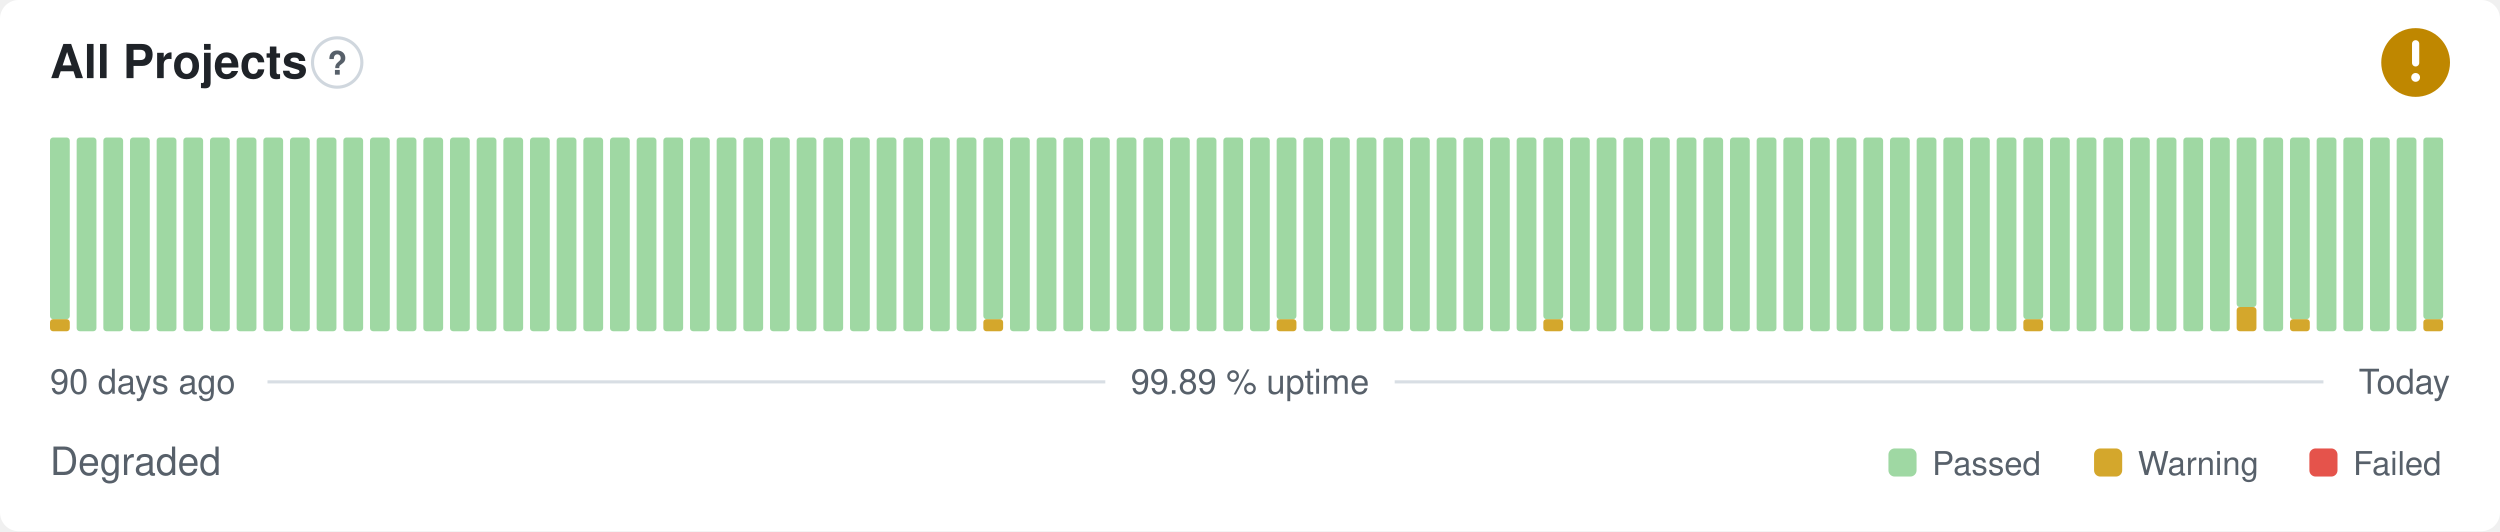
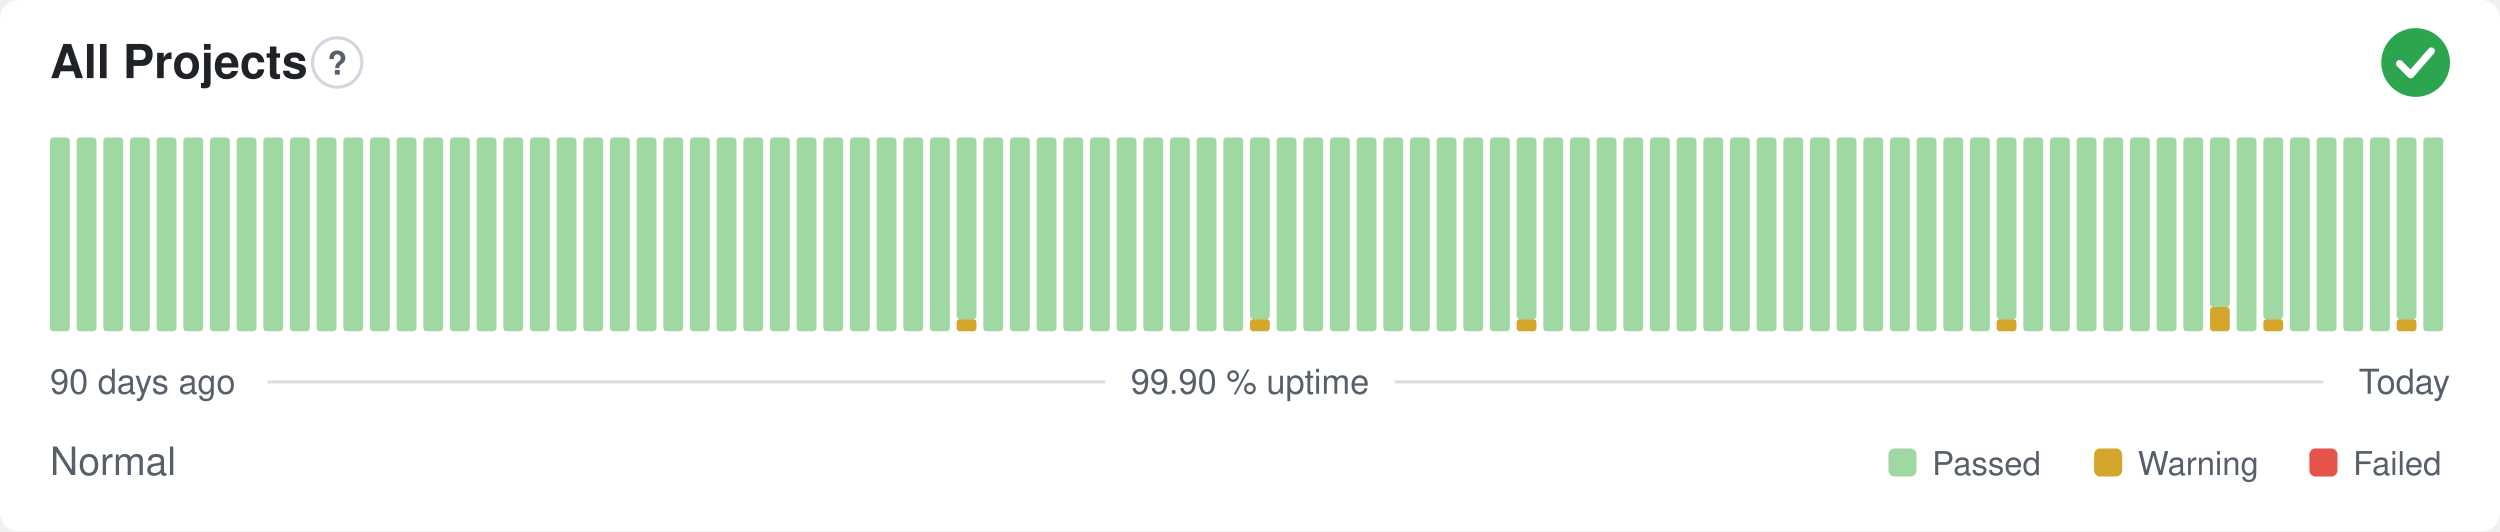
- <svg xmlns="http://www.w3.org/2000/svg" width="800" height="170" viewBox="0 0 800 170" role="img" aria-label="All Projects: Degraded, 99.89 % uptime over the last 90 days" font-family="-apple-system,BlinkMacSystemFont,'Segoe UI',Helvetica,Arial,sans-serif">
+ <svg xmlns="http://www.w3.org/2000/svg" width="800" height="170" viewBox="0 0 800 170" role="img" aria-label="All Projects: Normal, 99.90 % uptime over the last 90 days" font-family="-apple-system,BlinkMacSystemFont,'Segoe UI',Helvetica,Arial,sans-serif">
  <style>
    @media (prefers-color-scheme: dark) {
      .bg { fill: #0d1117 }
      .title { fill: #e6edf3 }
      .muted { fill: #8b949e }
      .hint { stroke: #30363d }
      .rule { stroke: #30363d }
      .nodata { fill: #21262d }
    }
  </style>
  <rect class="bg" width="800" height="170" rx="6" fill="#ffffff" />
  <text class="title" x="16" y="25" font-size="15" font-weight="600" fill="#1f2328">All Projects</text>
  <circle class="hint" cx="107.9" cy="20" r="7.9" fill="none" stroke="#d0d7de" stroke-width="1" />
  <text class="muted" x="107.9" y="23.9" text-anchor="middle" font-size="10.4" font-weight="700" fill="#57606a">?</text>
-   <circle cx="773" cy="20" r="11" fill="#bf8700" />
-   <path d="M773 14.01v6.11" fill="none" stroke="#fff" stroke-width="2.31" stroke-linecap="round" stroke-linejoin="round" />
-   <circle cx="773" cy="24.77" r="1.41" fill="#fff" />
-   <rect x="16.00" y="102.13" width="6.33" height="3.88" rx="1" fill="#d4a72c" />
-   <rect x="16.00" y="44.00" width="6.33" height="58.13" rx="1" fill="#9fd8a3" />
+   <circle cx="773" cy="20" r="11" fill="#2da44e" />
+   <path d="M767.87 20.37l3.54 3.54 6.60 -7.58" fill="none" stroke="#fff" stroke-width="2.31" stroke-linecap="round" stroke-linejoin="round" />
+   <rect x="16.00" y="44.00" width="6.33" height="62.00" rx="1" fill="#9fd8a3" />
  <rect x="24.53" y="44.00" width="6.33" height="62.00" rx="1" fill="#9fd8a3" />
  <rect x="33.07" y="44.00" width="6.33" height="62.00" rx="1" fill="#9fd8a3" />
  <rect x="41.60" y="44.00" width="6.33" height="62.00" rx="1" fill="#9fd8a3" />
  <rect x="50.13" y="44.00" width="6.33" height="62.00" rx="1" fill="#9fd8a3" />
  <rect x="58.67" y="44.00" width="6.33" height="62.00" rx="1" fill="#9fd8a3" />
  <rect x="67.20" y="44.00" width="6.33" height="62.00" rx="1" fill="#9fd8a3" />
  <rect x="75.73" y="44.00" width="6.33" height="62.00" rx="1" fill="#9fd8a3" />
  <rect x="84.27" y="44.00" width="6.33" height="62.00" rx="1" fill="#9fd8a3" />
  <rect x="92.80" y="44.00" width="6.33" height="62.00" rx="1" fill="#9fd8a3" />
  <rect x="101.33" y="44.00" width="6.33" height="62.00" rx="1" fill="#9fd8a3" />
  <rect x="109.87" y="44.00" width="6.33" height="62.00" rx="1" fill="#9fd8a3" />
  <rect x="118.40" y="44.00" width="6.33" height="62.00" rx="1" fill="#9fd8a3" />
  <rect x="126.93" y="44.00" width="6.33" height="62.00" rx="1" fill="#9fd8a3" />
  <rect x="135.47" y="44.00" width="6.33" height="62.00" rx="1" fill="#9fd8a3" />
  <rect x="144.00" y="44.00" width="6.33" height="62.00" rx="1" fill="#9fd8a3" />
  <rect x="152.53" y="44.00" width="6.33" height="62.00" rx="1" fill="#9fd8a3" />
  <rect x="161.07" y="44.00" width="6.33" height="62.00" rx="1" fill="#9fd8a3" />
  <rect x="169.60" y="44.00" width="6.33" height="62.00" rx="1" fill="#9fd8a3" />
  <rect x="178.13" y="44.00" width="6.33" height="62.00" rx="1" fill="#9fd8a3" />
  <rect x="186.67" y="44.00" width="6.33" height="62.00" rx="1" fill="#9fd8a3" />
  <rect x="195.20" y="44.00" width="6.33" height="62.00" rx="1" fill="#9fd8a3" />
  <rect x="203.73" y="44.00" width="6.33" height="62.00" rx="1" fill="#9fd8a3" />
  <rect x="212.27" y="44.00" width="6.33" height="62.00" rx="1" fill="#9fd8a3" />
  <rect x="220.80" y="44.00" width="6.33" height="62.00" rx="1" fill="#9fd8a3" />
  <rect x="229.33" y="44.00" width="6.33" height="62.00" rx="1" fill="#9fd8a3" />
  <rect x="237.87" y="44.00" width="6.33" height="62.00" rx="1" fill="#9fd8a3" />
  <rect x="246.40" y="44.00" width="6.33" height="62.00" rx="1" fill="#9fd8a3" />
  <rect x="254.93" y="44.00" width="6.33" height="62.00" rx="1" fill="#9fd8a3" />
  <rect x="263.47" y="44.00" width="6.33" height="62.00" rx="1" fill="#9fd8a3" />
  <rect x="272.00" y="44.00" width="6.33" height="62.00" rx="1" fill="#9fd8a3" />
  <rect x="280.53" y="44.00" width="6.33" height="62.00" rx="1" fill="#9fd8a3" />
  <rect x="289.07" y="44.00" width="6.33" height="62.00" rx="1" fill="#9fd8a3" />
  <rect x="297.60" y="44.00" width="6.33" height="62.00" rx="1" fill="#9fd8a3" />
-   <rect x="306.13" y="44.00" width="6.33" height="62.00" rx="1" fill="#9fd8a3" />
-   <rect x="314.67" y="102.13" width="6.33" height="3.88" rx="1" fill="#d4a72c" />
-   <rect x="314.67" y="44.00" width="6.33" height="58.13" rx="1" fill="#9fd8a3" />
+   <rect x="306.13" y="102.13" width="6.33" height="3.88" rx="1" fill="#d4a72c" />
+   <rect x="306.13" y="44.00" width="6.33" height="58.13" rx="1" fill="#9fd8a3" />
+   <rect x="314.67" y="44.00" width="6.33" height="62.00" rx="1" fill="#9fd8a3" />
  <rect x="323.20" y="44.00" width="6.33" height="62.00" rx="1" fill="#9fd8a3" />
  <rect x="331.73" y="44.00" width="6.33" height="62.00" rx="1" fill="#9fd8a3" />
  <rect x="340.27" y="44.00" width="6.33" height="62.00" rx="1" fill="#9fd8a3" />
  <rect x="348.80" y="44.00" width="6.33" height="62.00" rx="1" fill="#9fd8a3" />
  <rect x="357.33" y="44.00" width="6.33" height="62.00" rx="1" fill="#9fd8a3" />
  <rect x="365.87" y="44.00" width="6.33" height="62.00" rx="1" fill="#9fd8a3" />
  <rect x="374.40" y="44.00" width="6.33" height="62.00" rx="1" fill="#9fd8a3" />
  <rect x="382.93" y="44.00" width="6.33" height="62.00" rx="1" fill="#9fd8a3" />
  <rect x="391.47" y="44.00" width="6.33" height="62.00" rx="1" fill="#9fd8a3" />
-   <rect x="400.00" y="44.00" width="6.33" height="62.00" rx="1" fill="#9fd8a3" />
-   <rect x="408.53" y="102.13" width="6.33" height="3.88" rx="1" fill="#d4a72c" />
-   <rect x="408.53" y="44.00" width="6.33" height="58.13" rx="1" fill="#9fd8a3" />
+   <rect x="400.00" y="102.13" width="6.33" height="3.88" rx="1" fill="#d4a72c" />
+   <rect x="400.00" y="44.00" width="6.33" height="58.13" rx="1" fill="#9fd8a3" />
+   <rect x="408.53" y="44.00" width="6.33" height="62.00" rx="1" fill="#9fd8a3" />
  <rect x="417.07" y="44.00" width="6.33" height="62.00" rx="1" fill="#9fd8a3" />
  <rect x="425.60" y="44.00" width="6.33" height="62.00" rx="1" fill="#9fd8a3" />
  <rect x="434.13" y="44.00" width="6.33" height="62.00" rx="1" fill="#9fd8a3" />
  <rect x="442.67" y="44.00" width="6.33" height="62.00" rx="1" fill="#9fd8a3" />
  <rect x="451.20" y="44.00" width="6.33" height="62.00" rx="1" fill="#9fd8a3" />
  <rect x="459.73" y="44.00" width="6.33" height="62.00" rx="1" fill="#9fd8a3" />
  <rect x="468.27" y="44.00" width="6.33" height="62.00" rx="1" fill="#9fd8a3" />
  <rect x="476.80" y="44.00" width="6.33" height="62.00" rx="1" fill="#9fd8a3" />
-   <rect x="485.33" y="44.00" width="6.33" height="62.00" rx="1" fill="#9fd8a3" />
-   <rect x="493.87" y="102.13" width="6.33" height="3.88" rx="1" fill="#d4a72c" />
-   <rect x="493.87" y="44.00" width="6.33" height="58.13" rx="1" fill="#9fd8a3" />
+   <rect x="485.33" y="102.13" width="6.33" height="3.88" rx="1" fill="#d4a72c" />
+   <rect x="485.33" y="44.00" width="6.33" height="58.13" rx="1" fill="#9fd8a3" />
+   <rect x="493.87" y="44.00" width="6.33" height="62.00" rx="1" fill="#9fd8a3" />
  <rect x="502.40" y="44.00" width="6.33" height="62.00" rx="1" fill="#9fd8a3" />
  <rect x="510.93" y="44.00" width="6.33" height="62.00" rx="1" fill="#9fd8a3" />
  <rect x="519.47" y="44.00" width="6.33" height="62.00" rx="1" fill="#9fd8a3" />
  <rect x="528.00" y="44.00" width="6.33" height="62.00" rx="1" fill="#9fd8a3" />
  <rect x="536.53" y="44.00" width="6.33" height="62.00" rx="1" fill="#9fd8a3" />
  <rect x="545.07" y="44.00" width="6.33" height="62.00" rx="1" fill="#9fd8a3" />
  <rect x="553.60" y="44.00" width="6.33" height="62.00" rx="1" fill="#9fd8a3" />
  <rect x="562.13" y="44.00" width="6.33" height="62.00" rx="1" fill="#9fd8a3" />
  <rect x="570.67" y="44.00" width="6.33" height="62.00" rx="1" fill="#9fd8a3" />
  <rect x="579.20" y="44.00" width="6.33" height="62.00" rx="1" fill="#9fd8a3" />
  <rect x="587.73" y="44.00" width="6.33" height="62.00" rx="1" fill="#9fd8a3" />
  <rect x="596.27" y="44.00" width="6.33" height="62.00" rx="1" fill="#9fd8a3" />
  <rect x="604.80" y="44.00" width="6.33" height="62.00" rx="1" fill="#9fd8a3" />
  <rect x="613.33" y="44.00" width="6.33" height="62.00" rx="1" fill="#9fd8a3" />
  <rect x="621.87" y="44.00" width="6.33" height="62.00" rx="1" fill="#9fd8a3" />
  <rect x="630.40" y="44.00" width="6.33" height="62.00" rx="1" fill="#9fd8a3" />
-   <rect x="638.93" y="44.00" width="6.33" height="62.00" rx="1" fill="#9fd8a3" />
-   <rect x="647.47" y="102.13" width="6.33" height="3.88" rx="1" fill="#d4a72c" />
-   <rect x="647.47" y="44.00" width="6.33" height="58.13" rx="1" fill="#9fd8a3" />
+   <rect x="638.93" y="102.13" width="6.33" height="3.88" rx="1" fill="#d4a72c" />
+   <rect x="638.93" y="44.00" width="6.33" height="58.13" rx="1" fill="#9fd8a3" />
+   <rect x="647.47" y="44.00" width="6.33" height="62.00" rx="1" fill="#9fd8a3" />
  <rect x="656.00" y="44.00" width="6.33" height="62.00" rx="1" fill="#9fd8a3" />
  <rect x="664.53" y="44.00" width="6.33" height="62.00" rx="1" fill="#9fd8a3" />
  <rect x="673.07" y="44.00" width="6.33" height="62.00" rx="1" fill="#9fd8a3" />
  <rect x="681.60" y="44.00" width="6.33" height="62.00" rx="1" fill="#9fd8a3" />
  <rect x="690.13" y="44.00" width="6.33" height="62.00" rx="1" fill="#9fd8a3" />
  <rect x="698.67" y="44.00" width="6.33" height="62.00" rx="1" fill="#9fd8a3" />
-   <rect x="707.20" y="44.00" width="6.33" height="62.00" rx="1" fill="#9fd8a3" />
-   <rect x="715.73" y="98.25" width="6.33" height="7.75" rx="1" fill="#d4a72c" />
-   <rect x="715.73" y="44.00" width="6.33" height="54.25" rx="1" fill="#9fd8a3" />
-   <rect x="724.27" y="44.00" width="6.33" height="62.00" rx="1" fill="#9fd8a3" />
-   <rect x="732.80" y="102.13" width="6.33" height="3.88" rx="1" fill="#d4a72c" />
-   <rect x="732.80" y="44.00" width="6.33" height="58.13" rx="1" fill="#9fd8a3" />
+   <rect x="707.20" y="98.25" width="6.33" height="7.75" rx="1" fill="#d4a72c" />
+   <rect x="707.20" y="44.00" width="6.33" height="54.25" rx="1" fill="#9fd8a3" />
+   <rect x="715.73" y="44.00" width="6.33" height="62.00" rx="1" fill="#9fd8a3" />
+   <rect x="724.27" y="102.13" width="6.33" height="3.88" rx="1" fill="#d4a72c" />
+   <rect x="724.27" y="44.00" width="6.33" height="58.13" rx="1" fill="#9fd8a3" />
+   <rect x="732.80" y="44.00" width="6.33" height="62.00" rx="1" fill="#9fd8a3" />
  <rect x="741.33" y="44.00" width="6.33" height="62.00" rx="1" fill="#9fd8a3" />
  <rect x="749.87" y="44.00" width="6.33" height="62.00" rx="1" fill="#9fd8a3" />
  <rect x="758.40" y="44.00" width="6.33" height="62.00" rx="1" fill="#9fd8a3" />
-   <rect x="766.93" y="44.00" width="6.33" height="62.00" rx="1" fill="#9fd8a3" />
-   <rect x="775.47" y="102.13" width="6.33" height="3.88" rx="1" fill="#d4a72c" />
-   <rect x="775.47" y="44.00" width="6.33" height="58.13" rx="1" fill="#9fd8a3" />
+   <rect x="766.93" y="102.13" width="6.33" height="3.88" rx="1" fill="#d4a72c" />
+   <rect x="766.93" y="44.00" width="6.33" height="58.13" rx="1" fill="#9fd8a3" />
+   <rect x="775.47" y="44.00" width="6.33" height="62.00" rx="1" fill="#9fd8a3" />
  <text class="muted" x="16" y="126" font-size="11" fill="#57606a">90 days ago</text>
-   <text class="muted" x="400" y="126" text-anchor="middle" font-size="11" fill="#57606a">99.89 % uptime</text>
+   <text class="muted" x="400" y="126" text-anchor="middle" font-size="11" fill="#57606a">99.90 % uptime</text>
  <text class="muted" x="784" y="126" text-anchor="end" font-size="11" fill="#57606a">Today</text>
  <line class="rule" x1="85.6" y1="122.2" x2="353.7" y2="122.2" stroke="#d8dee4" stroke-width="1" />
  <line class="rule" x1="446.3" y1="122.2" x2="743.5" y2="122.2" stroke="#d8dee4" stroke-width="1" />
-   <text class="muted" x="16" y="152" font-size="12.5" fill="#57606a">Degraded</text>
+   <text class="muted" x="16" y="152" font-size="12.5" fill="#57606a">Normal</text>
  <rect x="604.3" y="143.5" width="9.0" height="9.0" rx="2" fill="#9fd8a3" />
  <text class="muted" x="618.3" y="152" font-size="10.5" fill="#57606a">Passed</text>
  <rect x="670.1" y="143.5" width="9.0" height="9.0" rx="2" fill="#d4a72c" />
  <text class="muted" x="684.1" y="152" font-size="10.5" fill="#57606a">Warning</text>
  <rect x="739.0" y="143.5" width="9.0" height="9.0" rx="2" fill="#e5534b" />
  <text class="muted" x="753.0" y="152" font-size="10.5" fill="#57606a">Failed</text>
</svg>
